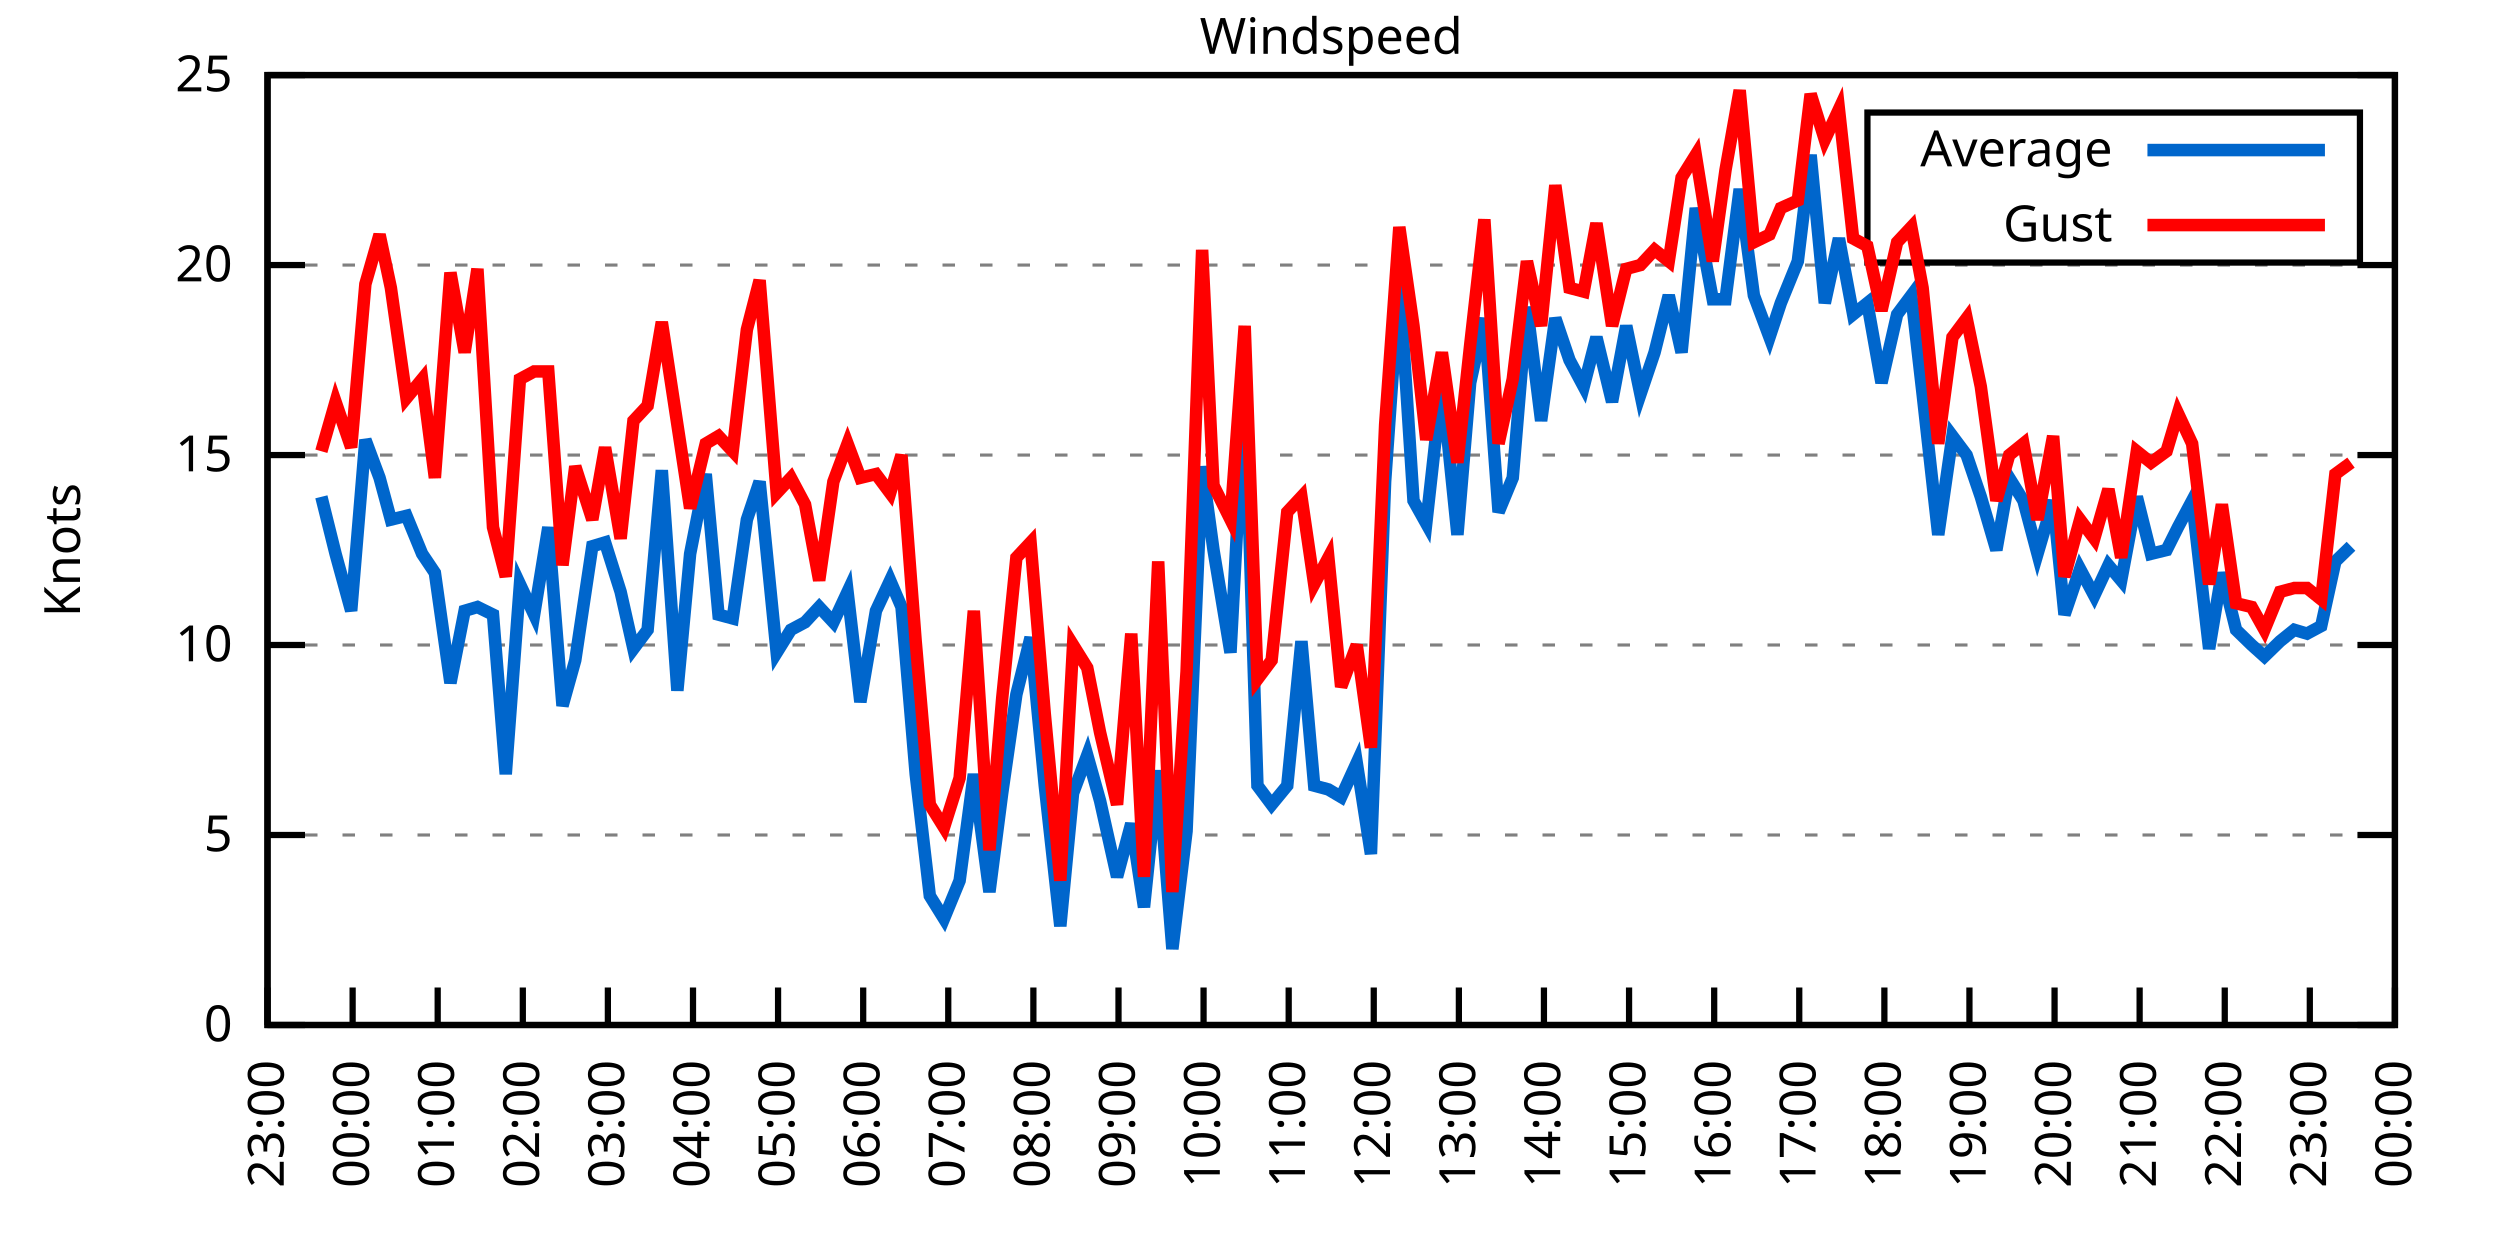
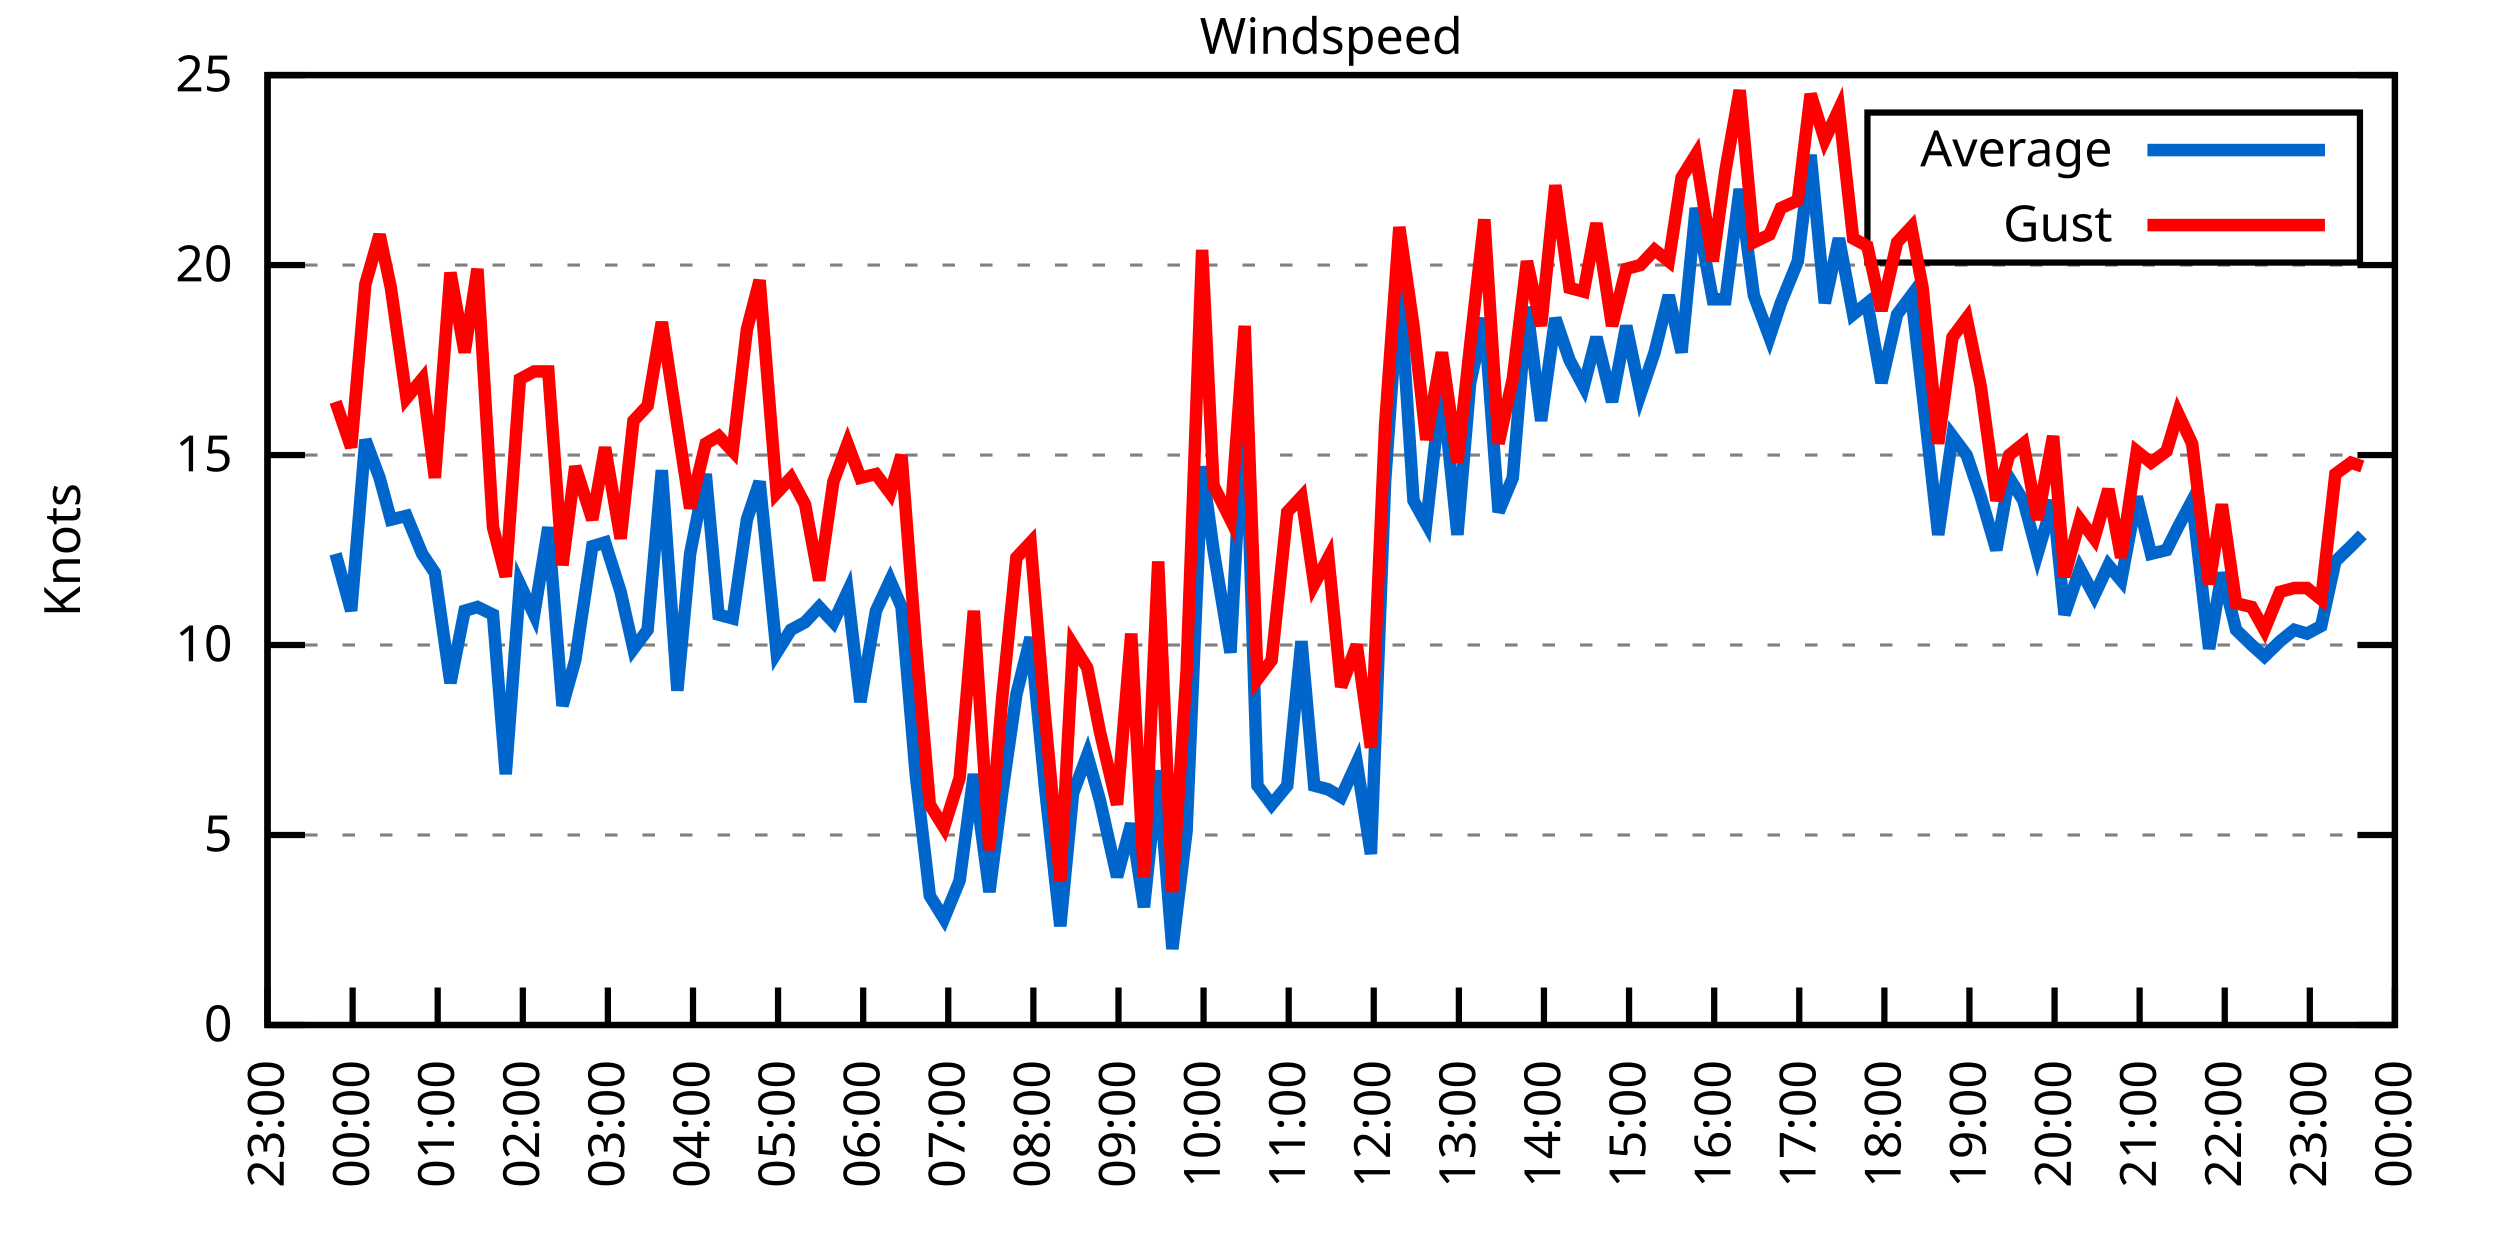
<svg xmlns="http://www.w3.org/2000/svg" xmlns:xlink="http://www.w3.org/1999/xlink" width="400" height="200" viewBox="0 0 400 200">
  <g id="gnuplot_canvas">
    <rect x="0" y="0" width="400" height="200" fill="none" />
    <defs>
      <circle id="gpDot" r="0.5" stroke-width="0.5" stroke="currentColor" />
      <path id="gpPt0" stroke-width="0.333" stroke="currentColor" d="M-1,0 h2 M0,-1 v2" />
      <path id="gpPt1" stroke-width="0.333" stroke="currentColor" d="M-1,-1 L1,1 M1,-1 L-1,1" />
      <path id="gpPt2" stroke-width="0.333" stroke="currentColor" d="M-1,0 L1,0 M0,-1 L0,1 M-1,-1 L1,1 M-1,1 L1,-1" />
      <rect id="gpPt3" stroke-width="0.333" stroke="currentColor" x="-1" y="-1" width="2" height="2" />
      <rect id="gpPt4" stroke-width="0.333" stroke="currentColor" fill="currentColor" x="-1" y="-1" width="2" height="2" />
      <circle id="gpPt5" stroke-width="0.333" stroke="currentColor" cx="0" cy="0" r="1" />
      <use xlink:href="#gpPt5" id="gpPt6" fill="currentColor" stroke="none" />
      <path id="gpPt7" stroke-width="0.333" stroke="currentColor" d="M0,-1.33 L-1.33,0.67 L1.33,0.67 z" />
      <use xlink:href="#gpPt7" id="gpPt8" fill="currentColor" stroke="none" />
      <use xlink:href="#gpPt7" id="gpPt9" stroke="currentColor" transform="rotate(180)" />
      <use xlink:href="#gpPt9" id="gpPt10" fill="currentColor" stroke="none" />
      <use xlink:href="#gpPt3" id="gpPt11" stroke="currentColor" transform="rotate(45)" />
      <use xlink:href="#gpPt11" id="gpPt12" fill="currentColor" stroke="none" />
      <path id="gpPt13" stroke-width="0.333" stroke="currentColor" d="M0,1.330 L1.265,0.411 L0.782,-1.067 L-0.782,-1.076 L-1.265,0.411 z" />
      <use xlink:href="#gpPt13" id="gpPt14" fill="currentColor" stroke="none" />
      <filter id="textbox" filterUnits="objectBoundingBox" x="0" y="0" height="1" width="1">
        <feFlood flood-color="white" flood-opacity="1" result="bgnd" />
        <feComposite in="SourceGraphic" in2="bgnd" operator="atop" />
      </filter>
      <filter id="greybox" filterUnits="objectBoundingBox" x="0" y="0" height="1" width="1">
        <feFlood flood-color="lightgrey" flood-opacity="1" result="grey" />
        <feComposite in="SourceGraphic" in2="grey" operator="atop" />
      </filter>
    </defs>
    <g fill="none" color="white" stroke="currentColor" stroke-width="1.00" stroke-linecap="butt" stroke-linejoin="miter">
</g>
    <g fill="none" color="black" stroke="currentColor" stroke-width="1.00" stroke-linecap="butt" stroke-linejoin="miter">
      <g stroke="none" shape-rendering="crispEdges">
        <polygon fill="rgb(255, 255, 255)" points="42.80,164.00 383.18,164.00 383.18,12.02 42.80,12.02 " />
      </g>
    </g>
    <g fill="none" color="black" stroke="currentColor" stroke-width="1.00" stroke-linecap="butt" stroke-linejoin="miter">
</g>
    <g fill="none" color="black" stroke="black" stroke-width="0.50" stroke-linecap="butt" stroke-linejoin="miter">
</g>
    <g fill="none" color="gray" stroke="currentColor" stroke-width="0.50" stroke-linecap="butt" stroke-linejoin="miter">
      <path stroke="gray" stroke-dasharray="2,4" class="gridline" d="M42.80,164.00 L383.19,164.00  " />
    </g>
    <g fill="none" color="gray" stroke="gray" stroke-width="1.00" stroke-linecap="butt" stroke-linejoin="miter">
</g>
    <g fill="none" color="black" stroke="currentColor" stroke-width="1.00" stroke-linecap="butt" stroke-linejoin="miter">
      <path stroke="black" d="M42.80,164.00 L48.80,164.00 M383.19,164.00 L377.19,164.00  " />
      <g transform="translate(37.20,166.60)" stroke="none" fill="black" font-family="Sans" font-size="8.00" text-anchor="end">
        <text>
          <tspan font-family="Sans"> 0</tspan>
        </text>
      </g>
    </g>
    <g fill="none" color="black" stroke="currentColor" stroke-width="1.00" stroke-linecap="butt" stroke-linejoin="miter">
</g>
    <g fill="none" color="black" stroke="black" stroke-width="0.50" stroke-linecap="butt" stroke-linejoin="miter">
</g>
    <g fill="none" color="gray" stroke="currentColor" stroke-width="0.50" stroke-linecap="butt" stroke-linejoin="miter">
      <path stroke="gray" stroke-dasharray="2,4" class="gridline" d="M42.80,133.60 L383.19,133.60  " />
    </g>
    <g fill="none" color="gray" stroke="gray" stroke-width="1.00" stroke-linecap="butt" stroke-linejoin="miter">
</g>
    <g fill="none" color="black" stroke="currentColor" stroke-width="1.00" stroke-linecap="butt" stroke-linejoin="miter">
      <path stroke="black" d="M42.80,133.60 L48.80,133.60 M383.19,133.60 L377.19,133.60  " />
      <g transform="translate(37.20,136.20)" stroke="none" fill="black" font-family="Sans" font-size="8.00" text-anchor="end">
        <text>
          <tspan font-family="Sans"> 5</tspan>
        </text>
      </g>
    </g>
    <g fill="none" color="black" stroke="currentColor" stroke-width="1.00" stroke-linecap="butt" stroke-linejoin="miter">
</g>
    <g fill="none" color="black" stroke="black" stroke-width="0.50" stroke-linecap="butt" stroke-linejoin="miter">
</g>
    <g fill="none" color="gray" stroke="currentColor" stroke-width="0.50" stroke-linecap="butt" stroke-linejoin="miter">
      <path stroke="gray" stroke-dasharray="2,4" class="gridline" d="M42.80,103.20 L383.19,103.20  " />
    </g>
    <g fill="none" color="gray" stroke="gray" stroke-width="1.00" stroke-linecap="butt" stroke-linejoin="miter">
</g>
    <g fill="none" color="black" stroke="currentColor" stroke-width="1.00" stroke-linecap="butt" stroke-linejoin="miter">
      <path stroke="black" d="M42.80,103.20 L48.80,103.20 M383.19,103.20 L377.19,103.20  " />
      <g transform="translate(37.20,105.80)" stroke="none" fill="black" font-family="Sans" font-size="8.00" text-anchor="end">
        <text>
          <tspan font-family="Sans"> 10</tspan>
        </text>
      </g>
    </g>
    <g fill="none" color="black" stroke="currentColor" stroke-width="1.00" stroke-linecap="butt" stroke-linejoin="miter">
</g>
    <g fill="none" color="black" stroke="black" stroke-width="0.50" stroke-linecap="butt" stroke-linejoin="miter">
</g>
    <g fill="none" color="gray" stroke="currentColor" stroke-width="0.50" stroke-linecap="butt" stroke-linejoin="miter">
      <path stroke="gray" stroke-dasharray="2,4" class="gridline" d="M42.80,72.81 L383.19,72.81  " />
    </g>
    <g fill="none" color="gray" stroke="gray" stroke-width="1.00" stroke-linecap="butt" stroke-linejoin="miter">
</g>
    <g fill="none" color="black" stroke="currentColor" stroke-width="1.00" stroke-linecap="butt" stroke-linejoin="miter">
      <path stroke="black" d="M42.80,72.81 L48.80,72.81 M383.19,72.81 L377.19,72.81  " />
      <g transform="translate(37.20,75.41)" stroke="none" fill="black" font-family="Sans" font-size="8.00" text-anchor="end">
        <text>
          <tspan font-family="Sans"> 15</tspan>
        </text>
      </g>
    </g>
    <g fill="none" color="black" stroke="currentColor" stroke-width="1.00" stroke-linecap="butt" stroke-linejoin="miter">
</g>
    <g fill="none" color="black" stroke="black" stroke-width="0.50" stroke-linecap="butt" stroke-linejoin="miter">
</g>
    <g fill="none" color="gray" stroke="currentColor" stroke-width="0.50" stroke-linecap="butt" stroke-linejoin="miter">
      <path stroke="gray" stroke-dasharray="2,4" class="gridline" d="M42.80,42.41 L383.19,42.41  " />
    </g>
    <g fill="none" color="gray" stroke="gray" stroke-width="1.00" stroke-linecap="butt" stroke-linejoin="miter">
</g>
    <g fill="none" color="black" stroke="currentColor" stroke-width="1.00" stroke-linecap="butt" stroke-linejoin="miter">
      <path stroke="black" d="M42.80,42.41 L48.80,42.41 M383.19,42.41 L377.19,42.41  " />
      <g transform="translate(37.20,45.01)" stroke="none" fill="black" font-family="Sans" font-size="8.00" text-anchor="end">
        <text>
          <tspan font-family="Sans"> 20</tspan>
        </text>
      </g>
    </g>
    <g fill="none" color="black" stroke="currentColor" stroke-width="1.00" stroke-linecap="butt" stroke-linejoin="miter">
</g>
    <g fill="none" color="black" stroke="black" stroke-width="0.50" stroke-linecap="butt" stroke-linejoin="miter">
</g>
    <g fill="none" color="gray" stroke="currentColor" stroke-width="0.50" stroke-linecap="butt" stroke-linejoin="miter">
      <path stroke="gray" stroke-dasharray="2,4" class="gridline" d="M42.80,12.01 L383.19,12.01  " />
    </g>
    <g fill="none" color="gray" stroke="gray" stroke-width="1.00" stroke-linecap="butt" stroke-linejoin="miter">
</g>
    <g fill="none" color="black" stroke="currentColor" stroke-width="1.00" stroke-linecap="butt" stroke-linejoin="miter">
      <path stroke="black" d="M42.80,12.01 L48.80,12.01 M383.19,12.01 L377.19,12.01  " />
      <g transform="translate(37.20,14.61)" stroke="none" fill="black" font-family="Sans" font-size="8.00" text-anchor="end">
        <text>
          <tspan font-family="Sans"> 25</tspan>
        </text>
      </g>
    </g>
    <g fill="none" color="black" stroke="currentColor" stroke-width="1.00" stroke-linecap="butt" stroke-linejoin="miter">
      <path stroke="black" d="M42.80,164.00 L42.80,158.00  " />
      <g transform="translate(45.40,169.60) rotate(270.00)" stroke="none" fill="black" font-family="Sans" font-size="8.00" text-anchor="end">
        <text>
          <tspan font-family="Sans">23:00</tspan>
        </text>
      </g>
    </g>
    <g fill="none" color="black" stroke="currentColor" stroke-width="1.00" stroke-linecap="butt" stroke-linejoin="miter">
      <path stroke="black" d="M56.42,164.00 L56.42,158.00  " />
      <g transform="translate(59.02,169.60) rotate(270.00)" stroke="none" fill="black" font-family="Sans" font-size="8.00" text-anchor="end">
        <text>
          <tspan font-family="Sans">00:00</tspan>
        </text>
      </g>
    </g>
    <g fill="none" color="black" stroke="currentColor" stroke-width="1.00" stroke-linecap="butt" stroke-linejoin="miter">
      <path stroke="black" d="M70.03,164.00 L70.03,158.00  " />
      <g transform="translate(72.63,169.60) rotate(270.00)" stroke="none" fill="black" font-family="Sans" font-size="8.00" text-anchor="end">
        <text>
          <tspan font-family="Sans">01:00</tspan>
        </text>
      </g>
    </g>
    <g fill="none" color="black" stroke="currentColor" stroke-width="1.00" stroke-linecap="butt" stroke-linejoin="miter">
      <path stroke="black" d="M83.65,164.00 L83.65,158.00  " />
      <g transform="translate(86.25,169.60) rotate(270.00)" stroke="none" fill="black" font-family="Sans" font-size="8.00" text-anchor="end">
        <text>
          <tspan font-family="Sans">02:00</tspan>
        </text>
      </g>
    </g>
    <g fill="none" color="black" stroke="currentColor" stroke-width="1.00" stroke-linecap="butt" stroke-linejoin="miter">
      <path stroke="black" d="M97.26,164.00 L97.26,158.00  " />
      <g transform="translate(99.86,169.60) rotate(270.00)" stroke="none" fill="black" font-family="Sans" font-size="8.00" text-anchor="end">
        <text>
          <tspan font-family="Sans">03:00</tspan>
        </text>
      </g>
    </g>
    <g fill="none" color="black" stroke="currentColor" stroke-width="1.00" stroke-linecap="butt" stroke-linejoin="miter">
      <path stroke="black" d="M110.88,164.00 L110.88,158.00  " />
      <g transform="translate(113.48,169.60) rotate(270.00)" stroke="none" fill="black" font-family="Sans" font-size="8.00" text-anchor="end">
        <text>
          <tspan font-family="Sans">04:00</tspan>
        </text>
      </g>
    </g>
    <g fill="none" color="black" stroke="currentColor" stroke-width="1.00" stroke-linecap="butt" stroke-linejoin="miter">
      <path stroke="black" d="M124.49,164.00 L124.49,158.00  " />
      <g transform="translate(127.09,169.60) rotate(270.00)" stroke="none" fill="black" font-family="Sans" font-size="8.00" text-anchor="end">
        <text>
          <tspan font-family="Sans">05:00</tspan>
        </text>
      </g>
    </g>
    <g fill="none" color="black" stroke="currentColor" stroke-width="1.00" stroke-linecap="butt" stroke-linejoin="miter">
      <path stroke="black" d="M138.11,164.00 L138.11,158.00  " />
      <g transform="translate(140.71,169.60) rotate(270.00)" stroke="none" fill="black" font-family="Sans" font-size="8.00" text-anchor="end">
        <text>
          <tspan font-family="Sans">06:00</tspan>
        </text>
      </g>
    </g>
    <g fill="none" color="black" stroke="currentColor" stroke-width="1.00" stroke-linecap="butt" stroke-linejoin="miter">
      <path stroke="black" d="M151.72,164.00 L151.72,158.00  " />
      <g transform="translate(154.32,169.60) rotate(270.00)" stroke="none" fill="black" font-family="Sans" font-size="8.00" text-anchor="end">
        <text>
          <tspan font-family="Sans">07:00</tspan>
        </text>
      </g>
    </g>
    <g fill="none" color="black" stroke="currentColor" stroke-width="1.00" stroke-linecap="butt" stroke-linejoin="miter">
      <path stroke="black" d="M165.34,164.00 L165.34,158.00  " />
      <g transform="translate(167.94,169.60) rotate(270.00)" stroke="none" fill="black" font-family="Sans" font-size="8.00" text-anchor="end">
        <text>
          <tspan font-family="Sans">08:00</tspan>
        </text>
      </g>
    </g>
    <g fill="none" color="black" stroke="currentColor" stroke-width="1.00" stroke-linecap="butt" stroke-linejoin="miter">
      <path stroke="black" d="M178.96,164.00 L178.96,158.00  " />
      <g transform="translate(181.56,169.60) rotate(270.00)" stroke="none" fill="black" font-family="Sans" font-size="8.00" text-anchor="end">
        <text>
          <tspan font-family="Sans">09:00</tspan>
        </text>
      </g>
    </g>
    <g fill="none" color="black" stroke="currentColor" stroke-width="1.00" stroke-linecap="butt" stroke-linejoin="miter">
      <path stroke="black" d="M192.57,164.00 L192.57,158.00  " />
      <g transform="translate(195.17,169.60) rotate(270.00)" stroke="none" fill="black" font-family="Sans" font-size="8.00" text-anchor="end">
        <text>
          <tspan font-family="Sans">10:00</tspan>
        </text>
      </g>
    </g>
    <g fill="none" color="black" stroke="currentColor" stroke-width="1.00" stroke-linecap="butt" stroke-linejoin="miter">
      <path stroke="black" d="M206.19,164.00 L206.19,158.00  " />
      <g transform="translate(208.79,169.60) rotate(270.00)" stroke="none" fill="black" font-family="Sans" font-size="8.00" text-anchor="end">
        <text>
          <tspan font-family="Sans">11:00</tspan>
        </text>
      </g>
    </g>
    <g fill="none" color="black" stroke="currentColor" stroke-width="1.00" stroke-linecap="butt" stroke-linejoin="miter">
      <path stroke="black" d="M219.80,164.00 L219.80,158.00  " />
      <g transform="translate(222.40,169.60) rotate(270.00)" stroke="none" fill="black" font-family="Sans" font-size="8.00" text-anchor="end">
        <text>
          <tspan font-family="Sans">12:00</tspan>
        </text>
      </g>
    </g>
    <g fill="none" color="black" stroke="currentColor" stroke-width="1.00" stroke-linecap="butt" stroke-linejoin="miter">
      <path stroke="black" d="M233.42,164.00 L233.42,158.00  " />
      <g transform="translate(236.02,169.60) rotate(270.00)" stroke="none" fill="black" font-family="Sans" font-size="8.00" text-anchor="end">
        <text>
          <tspan font-family="Sans">13:00</tspan>
        </text>
      </g>
    </g>
    <g fill="none" color="black" stroke="currentColor" stroke-width="1.00" stroke-linecap="butt" stroke-linejoin="miter">
      <path stroke="black" d="M247.03,164.00 L247.03,158.00  " />
      <g transform="translate(249.63,169.60) rotate(270.00)" stroke="none" fill="black" font-family="Sans" font-size="8.00" text-anchor="end">
        <text>
          <tspan font-family="Sans">14:00</tspan>
        </text>
      </g>
    </g>
    <g fill="none" color="black" stroke="currentColor" stroke-width="1.00" stroke-linecap="butt" stroke-linejoin="miter">
      <path stroke="black" d="M260.65,164.00 L260.65,158.00  " />
      <g transform="translate(263.25,169.60) rotate(270.00)" stroke="none" fill="black" font-family="Sans" font-size="8.00" text-anchor="end">
        <text>
          <tspan font-family="Sans">15:00</tspan>
        </text>
      </g>
    </g>
    <g fill="none" color="black" stroke="currentColor" stroke-width="1.00" stroke-linecap="butt" stroke-linejoin="miter">
      <path stroke="black" d="M274.27,164.00 L274.27,158.00  " />
      <g transform="translate(276.87,169.60) rotate(270.00)" stroke="none" fill="black" font-family="Sans" font-size="8.00" text-anchor="end">
        <text>
          <tspan font-family="Sans">16:00</tspan>
        </text>
      </g>
    </g>
    <g fill="none" color="black" stroke="currentColor" stroke-width="1.00" stroke-linecap="butt" stroke-linejoin="miter">
      <path stroke="black" d="M287.88,164.00 L287.88,158.00  " />
      <g transform="translate(290.48,169.60) rotate(270.00)" stroke="none" fill="black" font-family="Sans" font-size="8.00" text-anchor="end">
        <text>
          <tspan font-family="Sans">17:00</tspan>
        </text>
      </g>
    </g>
    <g fill="none" color="black" stroke="currentColor" stroke-width="1.00" stroke-linecap="butt" stroke-linejoin="miter">
      <path stroke="black" d="M301.50,164.00 L301.50,158.00  " />
      <g transform="translate(304.10,169.60) rotate(270.00)" stroke="none" fill="black" font-family="Sans" font-size="8.00" text-anchor="end">
        <text>
          <tspan font-family="Sans">18:00</tspan>
        </text>
      </g>
    </g>
    <g fill="none" color="black" stroke="currentColor" stroke-width="1.00" stroke-linecap="butt" stroke-linejoin="miter">
      <path stroke="black" d="M315.11,164.00 L315.11,158.00  " />
      <g transform="translate(317.71,169.60) rotate(270.00)" stroke="none" fill="black" font-family="Sans" font-size="8.00" text-anchor="end">
        <text>
          <tspan font-family="Sans">19:00</tspan>
        </text>
      </g>
    </g>
    <g fill="none" color="black" stroke="currentColor" stroke-width="1.00" stroke-linecap="butt" stroke-linejoin="miter">
      <path stroke="black" d="M328.73,164.00 L328.73,158.00  " />
      <g transform="translate(331.33,169.60) rotate(270.00)" stroke="none" fill="black" font-family="Sans" font-size="8.00" text-anchor="end">
        <text>
          <tspan font-family="Sans">20:00</tspan>
        </text>
      </g>
    </g>
    <g fill="none" color="black" stroke="currentColor" stroke-width="1.00" stroke-linecap="butt" stroke-linejoin="miter">
      <path stroke="black" d="M342.34,164.00 L342.34,158.00  " />
      <g transform="translate(344.94,169.60) rotate(270.00)" stroke="none" fill="black" font-family="Sans" font-size="8.00" text-anchor="end">
        <text>
          <tspan font-family="Sans">21:00</tspan>
        </text>
      </g>
    </g>
    <g fill="none" color="black" stroke="currentColor" stroke-width="1.00" stroke-linecap="butt" stroke-linejoin="miter">
      <path stroke="black" d="M355.96,164.00 L355.96,158.00  " />
      <g transform="translate(358.56,169.60) rotate(270.00)" stroke="none" fill="black" font-family="Sans" font-size="8.00" text-anchor="end">
        <text>
          <tspan font-family="Sans">22:00</tspan>
        </text>
      </g>
    </g>
    <g fill="none" color="black" stroke="currentColor" stroke-width="1.00" stroke-linecap="butt" stroke-linejoin="miter">
      <path stroke="black" d="M369.57,164.00 L369.57,158.00  " />
      <g transform="translate(372.17,169.60) rotate(270.00)" stroke="none" fill="black" font-family="Sans" font-size="8.00" text-anchor="end">
        <text>
          <tspan font-family="Sans">23:00</tspan>
        </text>
      </g>
    </g>
    <g fill="none" color="black" stroke="currentColor" stroke-width="1.00" stroke-linecap="butt" stroke-linejoin="miter">
      <path stroke="black" d="M383.19,164.00 L383.19,158.00  " />
      <g transform="translate(385.79,169.60) rotate(270.00)" stroke="none" fill="black" font-family="Sans" font-size="8.00" text-anchor="end">
        <text>
          <tspan font-family="Sans">00:00</tspan>
        </text>
      </g>
    </g>
    <g fill="none" color="black" stroke="currentColor" stroke-width="1.00" stroke-linecap="butt" stroke-linejoin="miter">
</g>
    <g fill="none" color="black" stroke="currentColor" stroke-width="1.00" stroke-linecap="butt" stroke-linejoin="miter">
      <path stroke="black" d="M42.80,12.01 L42.80,164.00 L383.19,164.00 L383.19,12.01 L42.80,12.01 Z  " />
    </g>
    <g fill="none" color="black" stroke="currentColor" stroke-width="1.00" stroke-linecap="butt" stroke-linejoin="miter">
</g>
    <g fill="none" color="black" stroke="currentColor" stroke-width="1.00" stroke-linecap="butt" stroke-linejoin="miter">
      <path stroke="black" d="M298.79,42.01 L298.79,18.01 L377.59,18.01 L377.59,42.01 L298.79,42.01 Z  " />
    </g>
    <g id="Windspeed_plot_1">
      <g fill="none" color="white" stroke="black" stroke-width="2.00" stroke-linecap="butt" stroke-linejoin="miter">
</g>
      <g fill="none" color="black" stroke="currentColor" stroke-width="2.00" stroke-linecap="butt" stroke-linejoin="miter">
        <g transform="translate(337.99,26.61)" stroke="none" fill="black" font-family="Sans" font-size="8.00" text-anchor="end">
          <text>
            <tspan font-family="Sans">Average</tspan>
          </text>
        </g>
      </g>
      <g fill="none" color="black" stroke="currentColor" stroke-width="2.00" stroke-linecap="butt" stroke-linejoin="miter">
-         <path stroke="rgb(  0, 102, 204)" d="M343.59,24.01 L371.99,24.01 M51.42,79.49 L53.69,88.61 L56.19,97.73 L58.46,70.37 L60.73,76.45 L62.54,83.14   L65.04,82.53 L67.54,88.61 L69.58,91.65 L72.07,109.28 L74.34,97.73 L76.39,97.12 L78.88,98.34 L80.92,123.87   L83.19,93.48 L85.46,98.34 L87.73,84.36 L90.00,112.93 L92.04,105.64 L94.77,87.40 L96.81,86.79 L99.30,94.69   L101.35,103.81 L103.62,100.77 L105.89,75.24 L108.38,110.50 L110.42,88.61 L112.92,75.85 L114.96,98.34 L117.23,98.95   L119.50,83.14 L121.54,77.06 L124.27,104.42 L126.54,100.77 L128.81,99.56 L131.07,97.12 L133.34,99.56 L135.61,94.69   L137.66,112.32 L140.15,97.73 L142.42,92.87 L144.24,97.12 L146.51,123.87 L148.77,143.33 L151.04,146.98 L153.54,140.90   L155.81,123.87 L158.31,142.72 L160.35,126.91 L162.62,111.11 L164.89,101.99 L167.16,125.70 L169.65,148.19 L171.69,126.91   L173.96,120.83 L176.01,128.13 L178.73,140.29 L181.00,131.78 L183.04,145.15 L185.31,123.27 L187.58,151.84 L189.85,132.99   L192.34,74.63 L194.16,88.00 L196.88,104.42 L199.15,61.86 L201.19,125.70 L203.46,128.74 L205.96,125.70 L208.23,102.60   L210.27,125.70 L212.54,126.31 L214.58,127.52 L217.08,122.05 L219.35,136.64 L221.62,77.06 L223.89,44.84 L226.16,80.10   L228.20,83.75 L230.70,61.25 L233.19,85.57 L235.23,61.25 L237.50,50.92 L239.77,81.93 L242.04,76.45 L244.31,49.10   L246.58,67.33 L248.85,50.92 L251.12,57.61 L253.39,61.86 L255.43,53.96 L257.93,64.29 L260.20,52.14 L262.47,63.08   L264.73,56.39 L267.00,47.27 L269.05,56.39 L271.32,33.29 L274.04,47.88 L276.08,47.88 L278.35,30.25 L280.62,47.27   L283.12,53.96 L284.93,48.49 L287.65,41.80 L289.70,24.78 L291.97,48.49 L294.23,38.15 L296.50,50.31 L298.77,48.49   L301.04,61.25 L303.54,50.31 L305.81,47.27 L307.62,63.08 L310.12,85.57 L312.39,69.77 L314.66,72.81 L316.93,79.49   L319.42,88.00 L321.47,76.45 L323.74,80.10 L326.00,88.61 L328.50,80.10 L330.32,98.34 L332.81,91.04 L335.08,95.30   L337.35,90.44 L339.39,92.87 L341.89,79.49 L344.16,88.61 L346.65,88.00 L348.47,84.36 L350.74,80.10 L353.46,103.81   L355.50,91.65 L357.77,100.77 L360.27,103.20 L362.31,105.03 L364.81,102.60 L367.08,100.77 L369.12,101.38 L371.39,100.16   L373.66,89.83 L376.16,87.40  " />
+         <path stroke="rgb(  0, 102, 204)" d="M343.59,24.01 L371.99,24.01 M53.69,88.61 L56.19,97.73 L58.46,70.37 L60.73,76.45 L62.54,83.14 L65.04,82.53   L67.54,88.61 L69.58,91.65 L72.07,109.28 L74.34,97.73 L76.39,97.12 L78.88,98.34 L80.92,123.87 L83.19,93.48   L85.46,98.34 L87.73,84.36 L90.00,112.93 L92.04,105.64 L94.77,87.40 L96.81,86.79 L99.30,94.69 L101.35,103.81   L103.62,100.77 L105.89,75.24 L108.38,110.50 L110.42,88.61 L112.92,75.85 L114.96,98.34 L117.23,98.95 L119.50,83.14   L121.54,77.06 L124.27,104.42 L126.54,100.77 L128.81,99.56 L131.07,97.12 L133.34,99.56 L135.61,94.69 L137.66,112.32   L140.15,97.73 L142.42,92.87 L144.24,97.12 L146.51,123.87 L148.77,143.33 L151.04,146.98 L153.54,140.90 L155.81,123.87   L158.31,142.72 L160.35,126.91 L162.62,111.11 L164.89,101.99 L167.16,125.70 L169.65,148.19 L171.69,126.91 L173.96,120.83   L176.01,128.13 L178.73,140.29 L181.00,131.78 L183.04,145.15 L185.31,123.27 L187.58,151.84 L189.85,132.99 L192.34,74.63   L194.16,88.00 L196.88,104.42 L199.15,61.86 L201.19,125.70 L203.46,128.74 L205.96,125.70 L208.23,102.60 L210.27,125.70   L212.54,126.31 L214.58,127.52 L217.08,122.05 L219.35,136.64 L221.62,77.06 L223.89,44.84 L226.16,80.10 L228.20,83.75   L230.70,61.25 L233.19,85.57 L235.23,61.25 L237.50,50.92 L239.77,81.93 L242.04,76.45 L244.31,49.10 L246.58,67.33   L248.85,50.92 L251.12,57.61 L253.39,61.86 L255.43,53.96 L257.93,64.29 L260.20,52.14 L262.47,63.08 L264.73,56.39   L267.00,47.27 L269.05,56.39 L271.32,33.29 L274.04,47.88 L276.08,47.88 L278.35,30.25 L280.62,47.27 L283.12,53.96   L284.93,48.49 L287.65,41.80 L289.70,24.78 L291.97,48.49 L294.23,38.15 L296.50,50.31 L298.77,48.49 L301.04,61.25   L303.54,50.31 L305.81,47.27 L307.62,63.08 L310.12,85.57 L312.39,69.77 L314.66,72.81 L316.93,79.49 L319.42,88.00   L321.47,76.45 L323.74,80.10 L326.00,88.61 L328.50,80.10 L330.32,98.34 L332.81,91.04 L335.08,95.30 L337.35,90.44   L339.39,92.87 L341.89,79.49 L344.16,88.61 L346.65,88.00 L348.47,84.36 L350.74,80.10 L353.46,103.81 L355.50,91.65   L357.77,100.77 L360.27,103.20 L362.31,105.03 L364.81,102.60 L367.08,100.77 L369.12,101.38 L371.39,100.16 L373.66,89.83   L376.16,87.40 L377.97,85.57  " />
      </g>
    </g>
    <g id="Windspeed_plot_2">
      <g fill="none" color="black" stroke="currentColor" stroke-width="2.00" stroke-linecap="butt" stroke-linejoin="miter">
        <g transform="translate(337.99,38.61)" stroke="none" fill="black" font-family="Sans" font-size="8.00" text-anchor="end">
          <text>
            <tspan font-family="Sans">Gust</tspan>
          </text>
        </g>
      </g>
      <g fill="none" color="black" stroke="currentColor" stroke-width="2.00" stroke-linecap="butt" stroke-linejoin="miter">
-         <path stroke="rgb(255,   0,   0)" d="M343.59,36.01 L371.99,36.01 M51.42,72.20 L53.69,64.29 L56.19,71.59 L58.46,45.45 L60.73,37.54 L62.54,46.06   L65.04,63.69 L67.54,60.65 L69.58,76.45 L72.07,43.62 L74.34,56.39 L76.39,43.02 L78.88,84.36 L80.92,92.26   L83.19,60.65 L85.46,59.43 L87.73,59.43 L90.00,90.44 L92.04,74.63 L94.77,83.14 L96.81,71.59 L99.30,86.18   L101.35,67.33 L103.62,64.90 L105.89,51.53 L108.38,67.94 L110.42,81.32 L112.92,70.98 L114.96,69.77 L117.23,72.20   L119.50,52.74 L121.54,44.84 L124.27,78.89 L126.54,76.45 L128.81,80.71 L131.07,92.87 L133.34,77.06 L135.61,70.98   L137.66,76.45 L140.15,75.85 L142.42,78.89 L144.24,72.81 L146.51,102.60 L148.77,128.74 L151.04,132.39 L153.54,124.48   L155.81,97.73 L158.31,136.03 L160.35,111.72 L162.62,89.22 L164.89,86.79 L167.16,114.15 L169.65,140.90 L171.69,103.20   L173.96,106.85 L176.01,117.19 L178.73,128.74 L181.00,101.38 L183.04,140.29 L185.31,89.83 L187.58,142.72 L189.85,107.46   L192.34,39.98 L194.16,77.67 L196.88,83.14 L199.15,52.14 L201.19,108.68 L203.46,105.64 L205.96,81.93 L208.23,79.49   L210.27,93.48 L212.54,89.22 L214.58,109.89 L217.08,103.20 L219.35,119.62 L221.62,67.94 L223.89,36.33 L226.16,52.14   L228.20,70.37 L230.70,56.39 L233.19,74.02 L235.23,55.18 L237.50,35.11 L239.77,70.98 L242.04,60.65 L244.31,41.80   L246.58,52.14 L248.85,29.64 L251.12,46.06 L253.39,46.66 L255.43,35.72 L257.93,52.14 L260.20,43.02 L262.47,42.41   L264.73,39.98 L267.00,41.80 L269.05,28.42 L271.32,24.78 L274.04,41.80 L276.08,27.21 L278.35,14.44 L280.62,38.76   L283.12,37.54 L284.93,33.29 L287.65,32.07 L289.70,15.05 L291.97,22.35 L294.23,17.48 L296.50,38.15 L298.77,39.37   L301.04,49.70 L303.54,38.76 L305.81,36.33 L307.62,46.06 L310.12,70.98 L312.39,53.96 L314.66,50.92 L316.93,61.86   L319.42,80.10 L321.47,72.81 L323.74,70.98 L326.00,83.14 L328.50,69.77 L330.32,92.26 L332.81,83.14 L335.08,86.18   L337.35,78.28 L339.39,89.22 L341.89,72.20 L344.16,74.02 L346.65,72.20 L348.47,66.12 L350.74,70.98 L353.46,93.48   L355.50,80.71 L357.77,96.52 L360.27,97.12 L362.31,100.77 L364.81,94.69 L367.08,94.08 L369.12,94.08 L371.39,95.91   L373.66,75.85 L376.16,74.02  " />
+         <path stroke="rgb(255,   0,   0)" d="M343.59,36.01 L371.99,36.01 M53.69,64.29 L56.19,71.59 L58.46,45.45 L60.73,37.54 L62.54,46.06 L65.04,63.69   L67.54,60.65 L69.58,76.45 L72.07,43.62 L74.34,56.39 L76.39,43.02 L78.88,84.36 L80.92,92.26 L83.19,60.65   L85.46,59.43 L87.73,59.43 L90.00,90.44 L92.04,74.63 L94.77,83.14 L96.81,71.59 L99.30,86.18 L101.35,67.33   L103.62,64.90 L105.89,51.53 L108.38,67.94 L110.42,81.32 L112.92,70.98 L114.96,69.77 L117.23,72.20 L119.50,52.74   L121.54,44.84 L124.27,78.89 L126.54,76.45 L128.81,80.71 L131.07,92.87 L133.34,77.06 L135.61,70.98 L137.66,76.45   L140.15,75.85 L142.42,78.89 L144.24,72.81 L146.51,102.60 L148.77,128.74 L151.04,132.39 L153.54,124.48 L155.81,97.73   L158.31,136.03 L160.35,111.72 L162.62,89.22 L164.89,86.79 L167.16,114.15 L169.65,140.90 L171.69,103.20 L173.96,106.85   L176.01,117.19 L178.73,128.74 L181.00,101.38 L183.04,140.29 L185.31,89.83 L187.58,142.72 L189.85,107.46 L192.34,39.98   L194.16,77.67 L196.88,83.14 L199.15,52.14 L201.19,108.68 L203.46,105.64 L205.96,81.93 L208.23,79.49 L210.27,93.48   L212.54,89.22 L214.58,109.89 L217.08,103.20 L219.35,119.62 L221.62,67.94 L223.89,36.33 L226.16,52.14 L228.20,70.37   L230.70,56.39 L233.19,74.02 L235.23,55.18 L237.50,35.11 L239.77,70.98 L242.04,60.65 L244.31,41.80 L246.58,52.14   L248.85,29.64 L251.12,46.06 L253.39,46.66 L255.43,35.72 L257.93,52.14 L260.20,43.02 L262.47,42.41 L264.73,39.98   L267.00,41.80 L269.05,28.42 L271.32,24.78 L274.04,41.80 L276.08,27.21 L278.35,14.44 L280.62,38.76 L283.12,37.54   L284.93,33.29 L287.65,32.07 L289.70,15.05 L291.97,22.35 L294.23,17.48 L296.50,38.15 L298.77,39.37 L301.04,49.70   L303.54,38.76 L305.81,36.33 L307.62,46.06 L310.12,70.98 L312.39,53.96 L314.66,50.92 L316.93,61.86 L319.42,80.10   L321.47,72.81 L323.74,70.98 L326.00,83.14 L328.50,69.77 L330.32,92.26 L332.81,83.14 L335.08,86.18 L337.35,78.28   L339.39,89.22 L341.89,72.20 L344.16,74.02 L346.65,72.20 L348.47,66.12 L350.74,70.98 L353.46,93.48 L355.50,80.71   L357.77,96.52 L360.27,97.12 L362.31,100.77 L364.81,94.69 L367.08,94.08 L369.12,94.08 L371.39,95.91 L373.66,75.85   L376.16,74.02 L377.97,74.63  " />
      </g>
    </g>
    <g fill="none" color="black" stroke="currentColor" stroke-width="2.00" stroke-linecap="butt" stroke-linejoin="miter">
</g>
    <g fill="none" color="black" stroke="black" stroke-width="1.00" stroke-linecap="butt" stroke-linejoin="miter">
</g>
    <g fill="none" color="black" stroke="currentColor" stroke-width="1.00" stroke-linecap="butt" stroke-linejoin="miter">
      <path stroke="black" d="M42.80,12.01 L42.80,164.00 L383.19,164.00 L383.19,12.01 L42.80,12.01 Z  " />
      <g transform="translate(12.80,88.01) rotate(270.00)" stroke="none" fill="black" font-family="Sans" font-size="8.00" text-anchor="middle">
        <text>
          <tspan font-family="Sans">Knots</tspan>
        </text>
      </g>
    </g>
    <g fill="none" color="black" stroke="currentColor" stroke-width="1.00" stroke-linecap="butt" stroke-linejoin="miter">
</g>
    <g fill="none" color="black" stroke="currentColor" stroke-width="1.00" stroke-linecap="butt" stroke-linejoin="miter">
      <g transform="translate(212.99,8.61)" stroke="none" fill="black" font-family="Sans" font-size="8.00" text-anchor="middle">
        <text>
          <tspan font-family="Sans">Windspeed</tspan>
        </text>
      </g>
    </g>
    <g fill="none" color="black" stroke="currentColor" stroke-width="1.00" stroke-linecap="butt" stroke-linejoin="miter">
</g>
  </g>
</svg>
